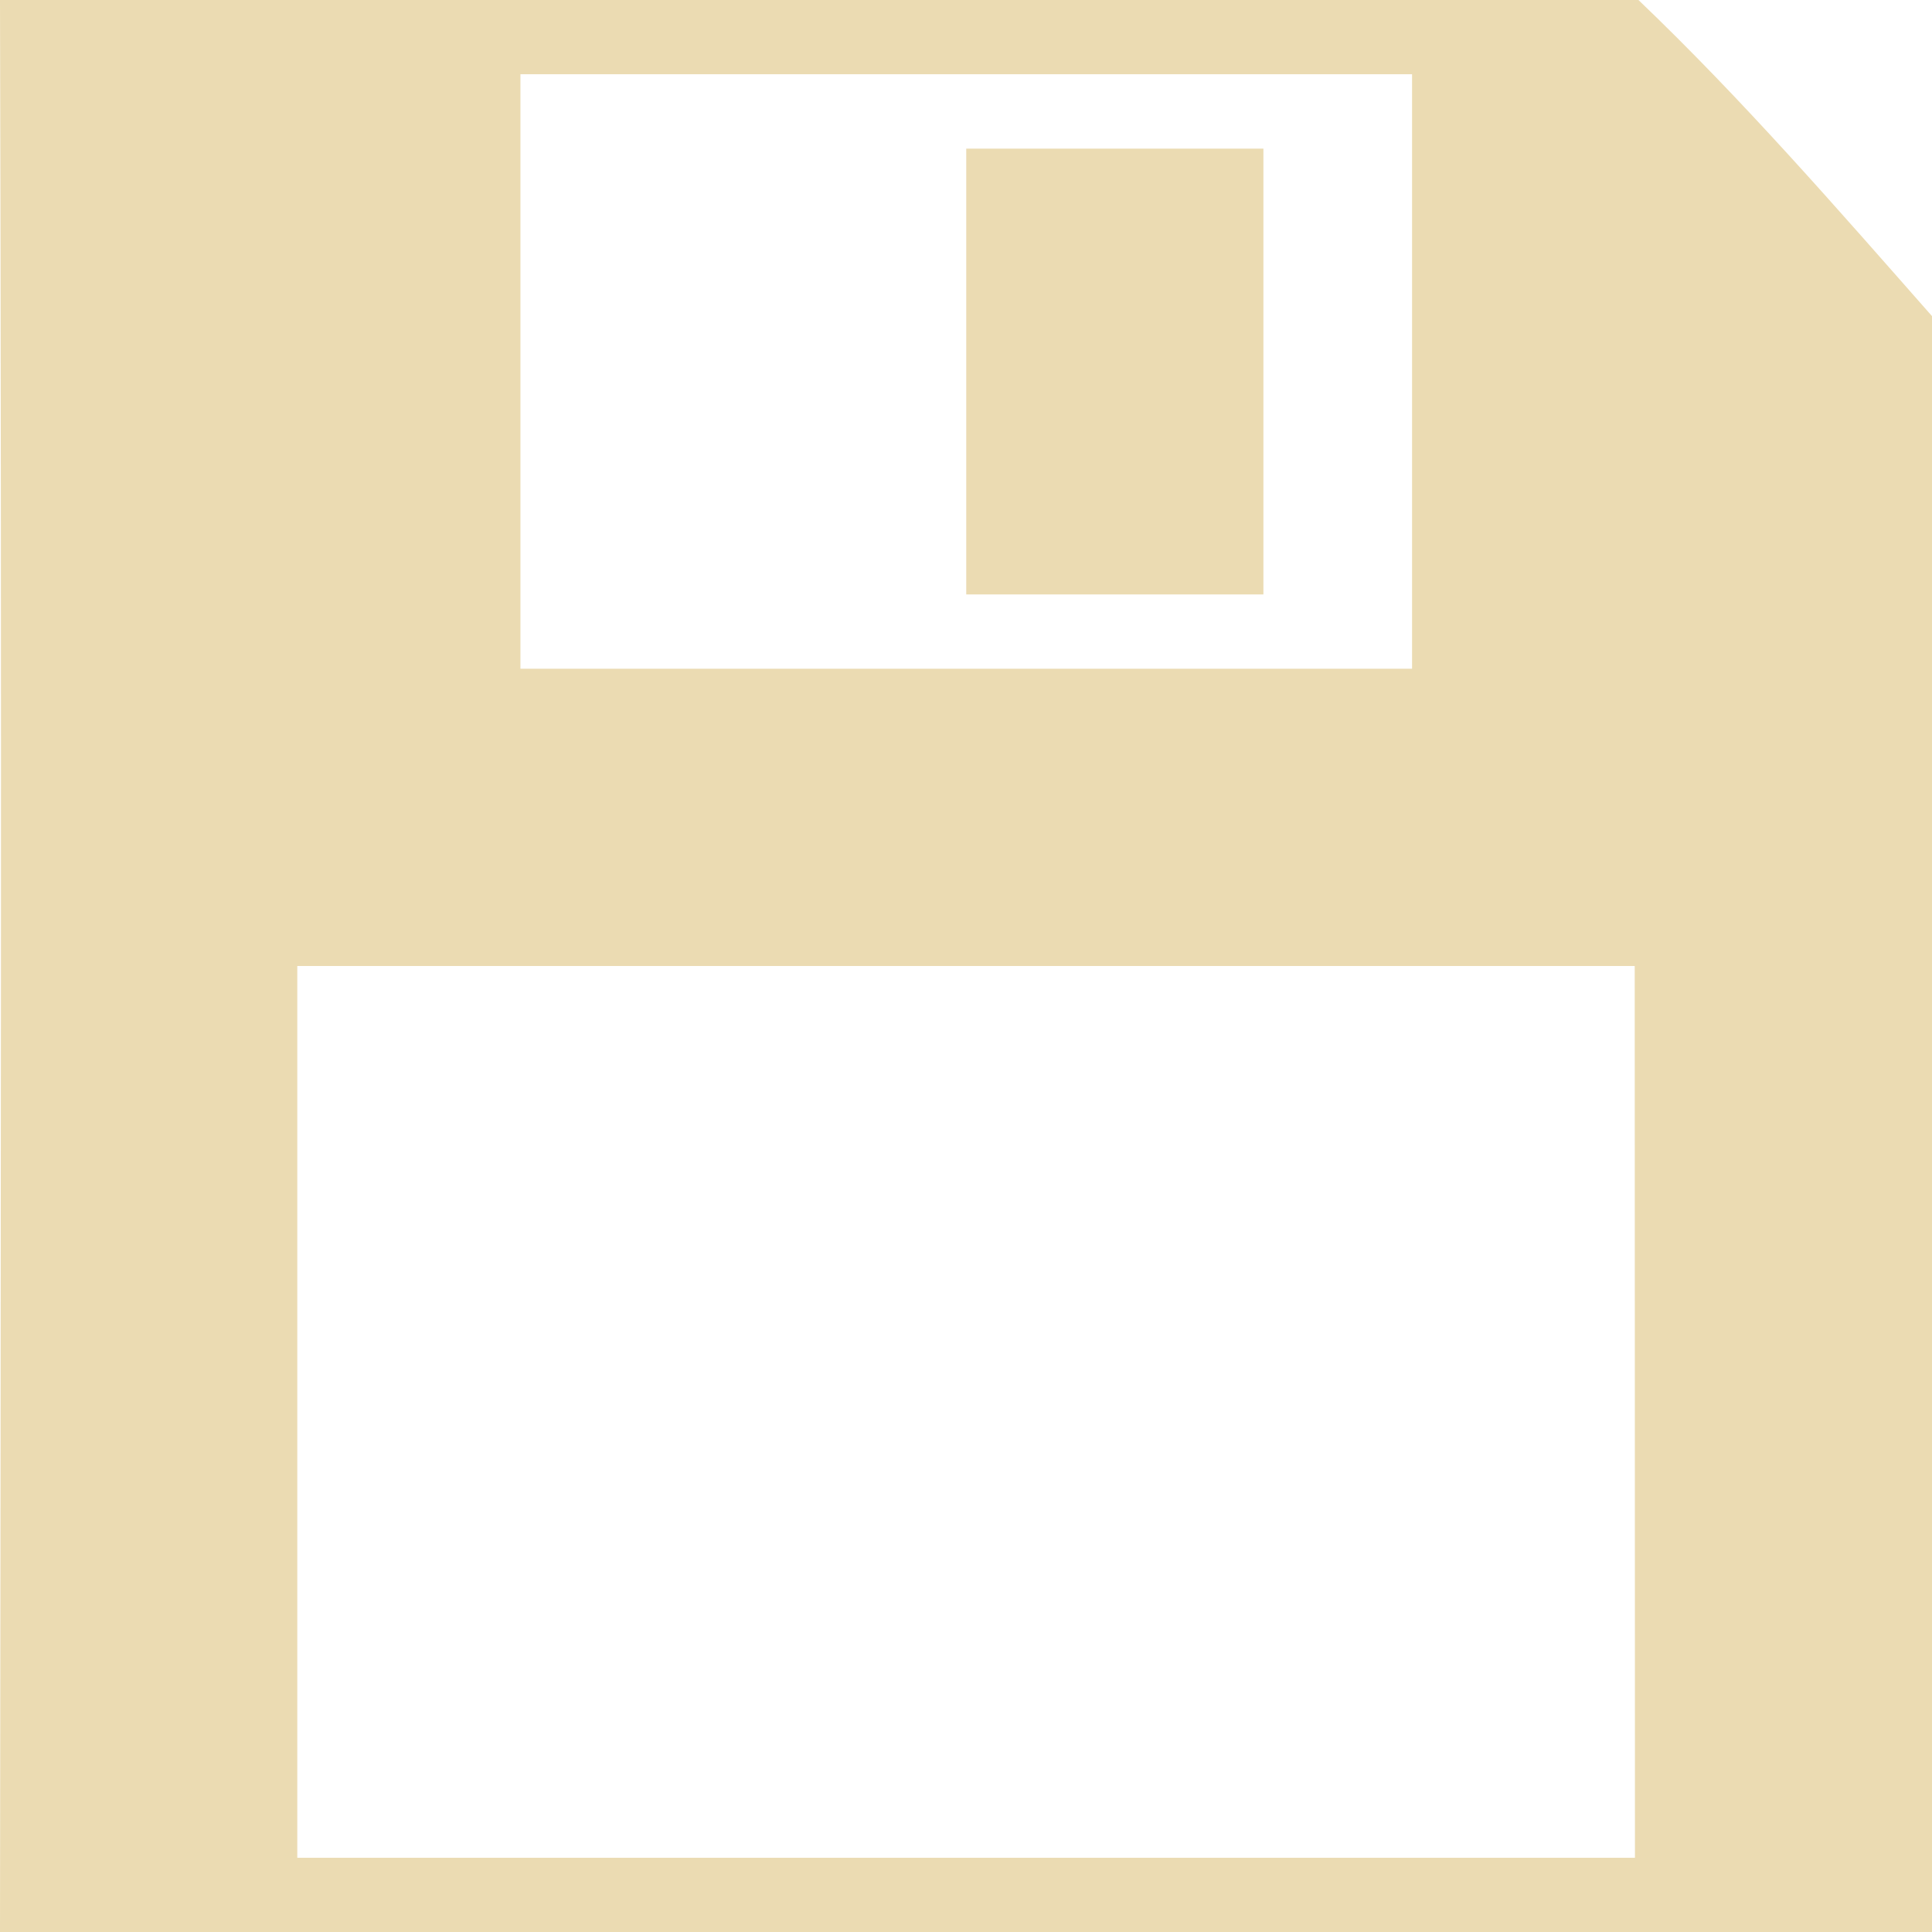
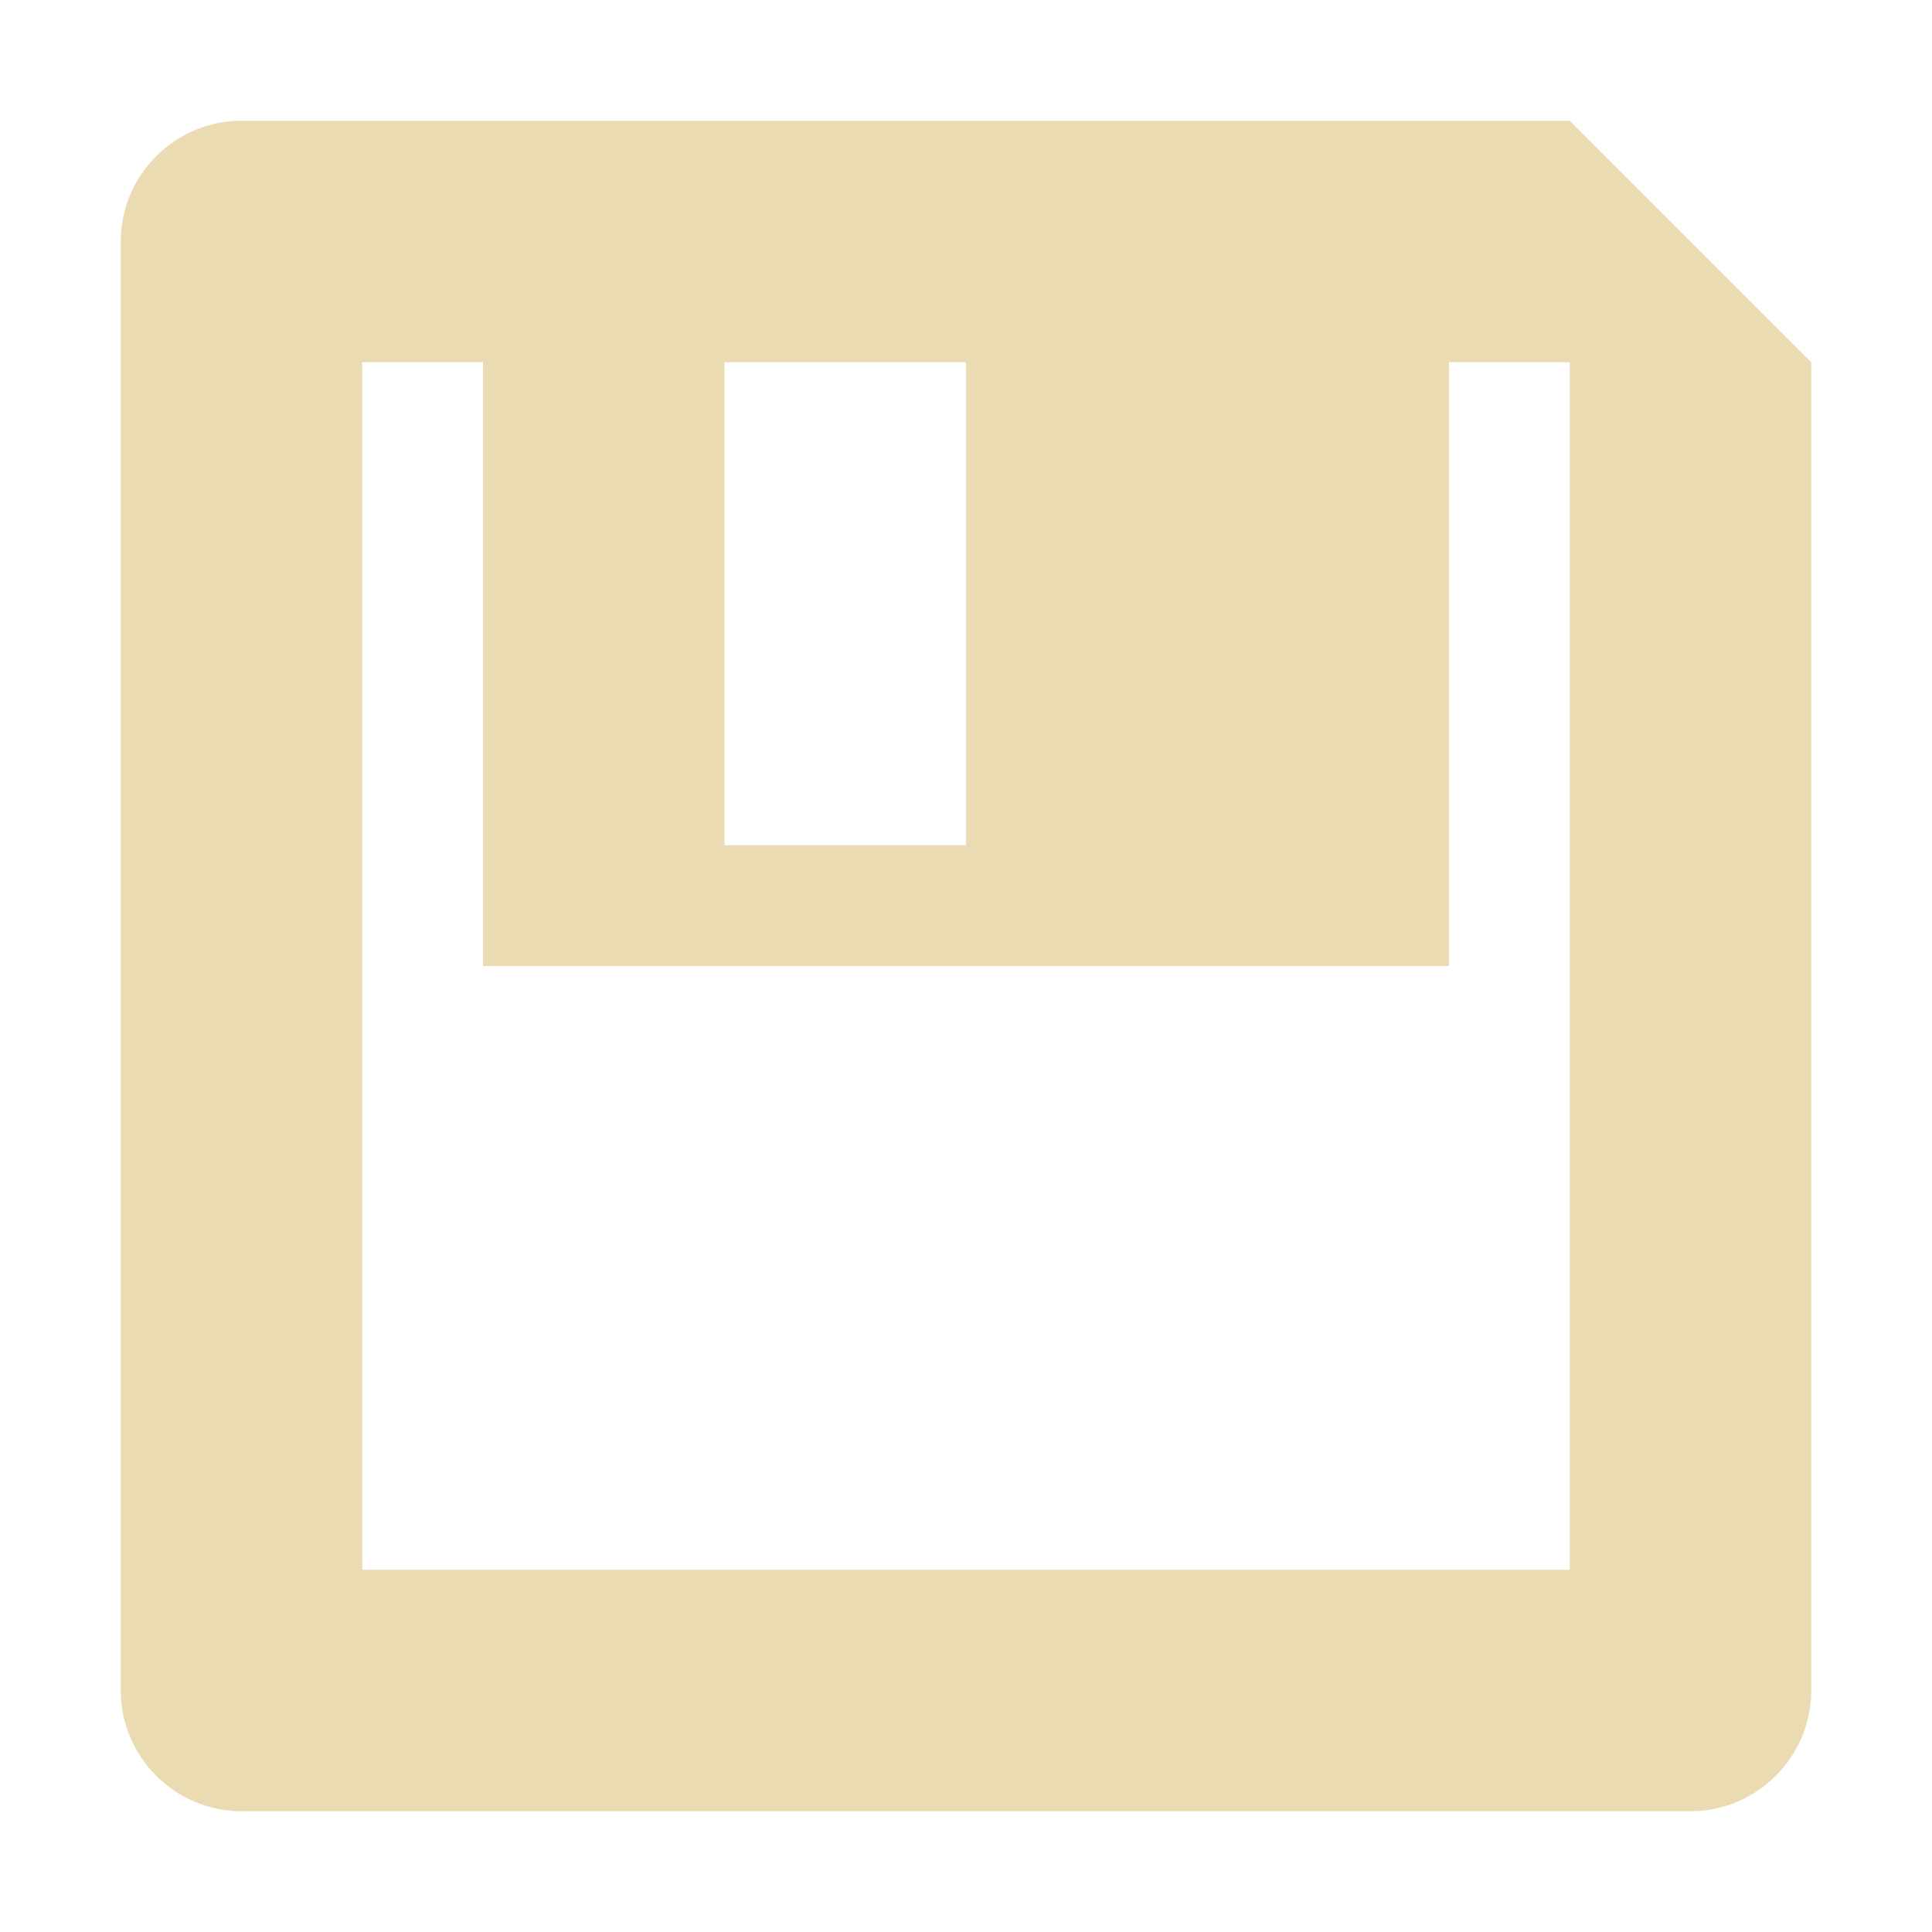
- <svg xmlns="http://www.w3.org/2000/svg" style="isolation:isolate" width="16" height="16" viewBox="0 0 16 16">
+ <svg xmlns="http://www.w3.org/2000/svg" width="16" height="16" version="1.1">
  <defs>
-     <style id="current-color-scheme" type="text/css">
-    .ColorScheme-Text { color:#ebdbb2; } .ColorScheme-Highlight { color:#458588; }
-   </style>
-     <linearGradient id="arrongin" x1="0%" x2="0%" y1="0%" y2="100%">
-       <stop offset="0%" style="stop-color:#d79921; stop-opacity:1" />
-       <stop offset="100%" style="stop-color:#b57614; stop-opacity:1" />
-     </linearGradient>
-     <linearGradient id="aurora" x1="0%" x2="0%" y1="0%" y2="100%">
-       <stop offset="0%" style="stop-color:#83a598; stop-opacity:1" />
-       <stop offset="100%" style="stop-color:#b16286; stop-opacity:1" />
-     </linearGradient>
-     <linearGradient id="fitdance" x1="0%" x2="0%" y1="0%" y2="100%">
-       <stop offset="0%" style="stop-color:#8ec07c; stop-opacity:1" />
-       <stop offset="100%" style="stop-color:#458588; stop-opacity:1" />
-     </linearGradient>
-     <linearGradient id="oomox" x1="0%" x2="0%" y1="0%" y2="100%">
-       <stop offset="0%" style="stop-color:#458588; stop-opacity:1" />
-       <stop offset="100%" style="stop-color:#928374; stop-opacity:1" />
-     </linearGradient>
-     <linearGradient id="rainblue" x1="0%" x2="0%" y1="0%" y2="100%">
-       <stop offset="0%" style="stop-color:#b8bb26; stop-opacity:1" />
-       <stop offset="100%" style="stop-color:#076678; stop-opacity:1" />
-     </linearGradient>
-     <linearGradient id="sunrise" x1="0%" x2="0%" y1="0%" y2="100%">
-       <stop offset="0%" style="stop-color: #fe8019; stop-opacity:1" />
-       <stop offset="100%" style="stop-color: #fabd2f; stop-opacity:1" />
-     </linearGradient>
-     <linearGradient id="telinkrin" x1="0%" x2="0%" y1="0%" y2="100%">
-       <stop offset="0%" style="stop-color: #83a598; stop-opacity:1" />
-       <stop offset="100%" style="stop-color: #83a598; stop-opacity:1" />
-     </linearGradient>
-     <linearGradient id="60spsycho" x1="0%" x2="0%" y1="0%" y2="100%">
-       <stop offset="0%" style="stop-color: #fb4934; stop-opacity:1" />
-       <stop offset="25%" style="stop-color: #fabd2f; stop-opacity:1" />
-       <stop offset="50%" style="stop-color: #fe8019; stop-opacity:1" />
-       <stop offset="100%" style="stop-color: #689d6a; stop-opacity:1" />
-     </linearGradient>
-     <linearGradient id="90ssummer" x1="0%" x2="0%" y1="0%" y2="100%">
-       <stop offset="0%" style="stop-color: #b16286; stop-opacity:1" />
-       <stop offset="20%" style="stop-color: #8ec07c; stop-opacity:1" />
-       <stop offset="50%" style="stop-color: #fabd2f; stop-opacity:1" />
-       <stop offset="100%" style="stop-color: #458588; stop-opacity:1" />
-     </linearGradient>
-     <linearGradient id="cyberneon" x1="0%" x2="0%" y1="0%" y2="100%">
-       <stop offset="0" style="stop-color:#83a598; stop-opacity:1" />
-       <stop offset="1" style="stop-color:#b16286; stop-opacity:1" />
-     </linearGradient>
+     <style type="text/css">.ColorScheme-Text { color:#ebdbb2; } .ColorScheme-Highlight { color:#458588; }</style>
  </defs>
-   <path fill="currentColor" class="ColorScheme-Text" d="M 0 16 C 0.006 10.378 0.015 5.932 0 0 L 13.569 0 C 14.432 0.825 15.212 1.724 16 2.618 L 16 16 M 13.538 8 L 2.462 8 L 2.462 15.385 L 7.971 15.385 L 13.54 15.385 M 11.694 0.615 L 4.31 0.615 L 4.31 5.538 L 11.694 5.538 L 11.694 0.615 Z M 8.002 1.231 L 10.463 1.231 L 10.463 4.923 L 8.002 4.923 L 8.002 1.231 Z" />
+   <path class="ColorScheme-Text" d="m14 15c0.55 0 1-0.45 1-1v-11l-2-2h-11c-0.55 0-1 0.45-1 1v12c0 0.55 0.45 1 1 1zm-1-2h-10v-10h1v5h8v-5h1zm-5-6h-2v-4h2z" fill="currentColor" />
</svg>
